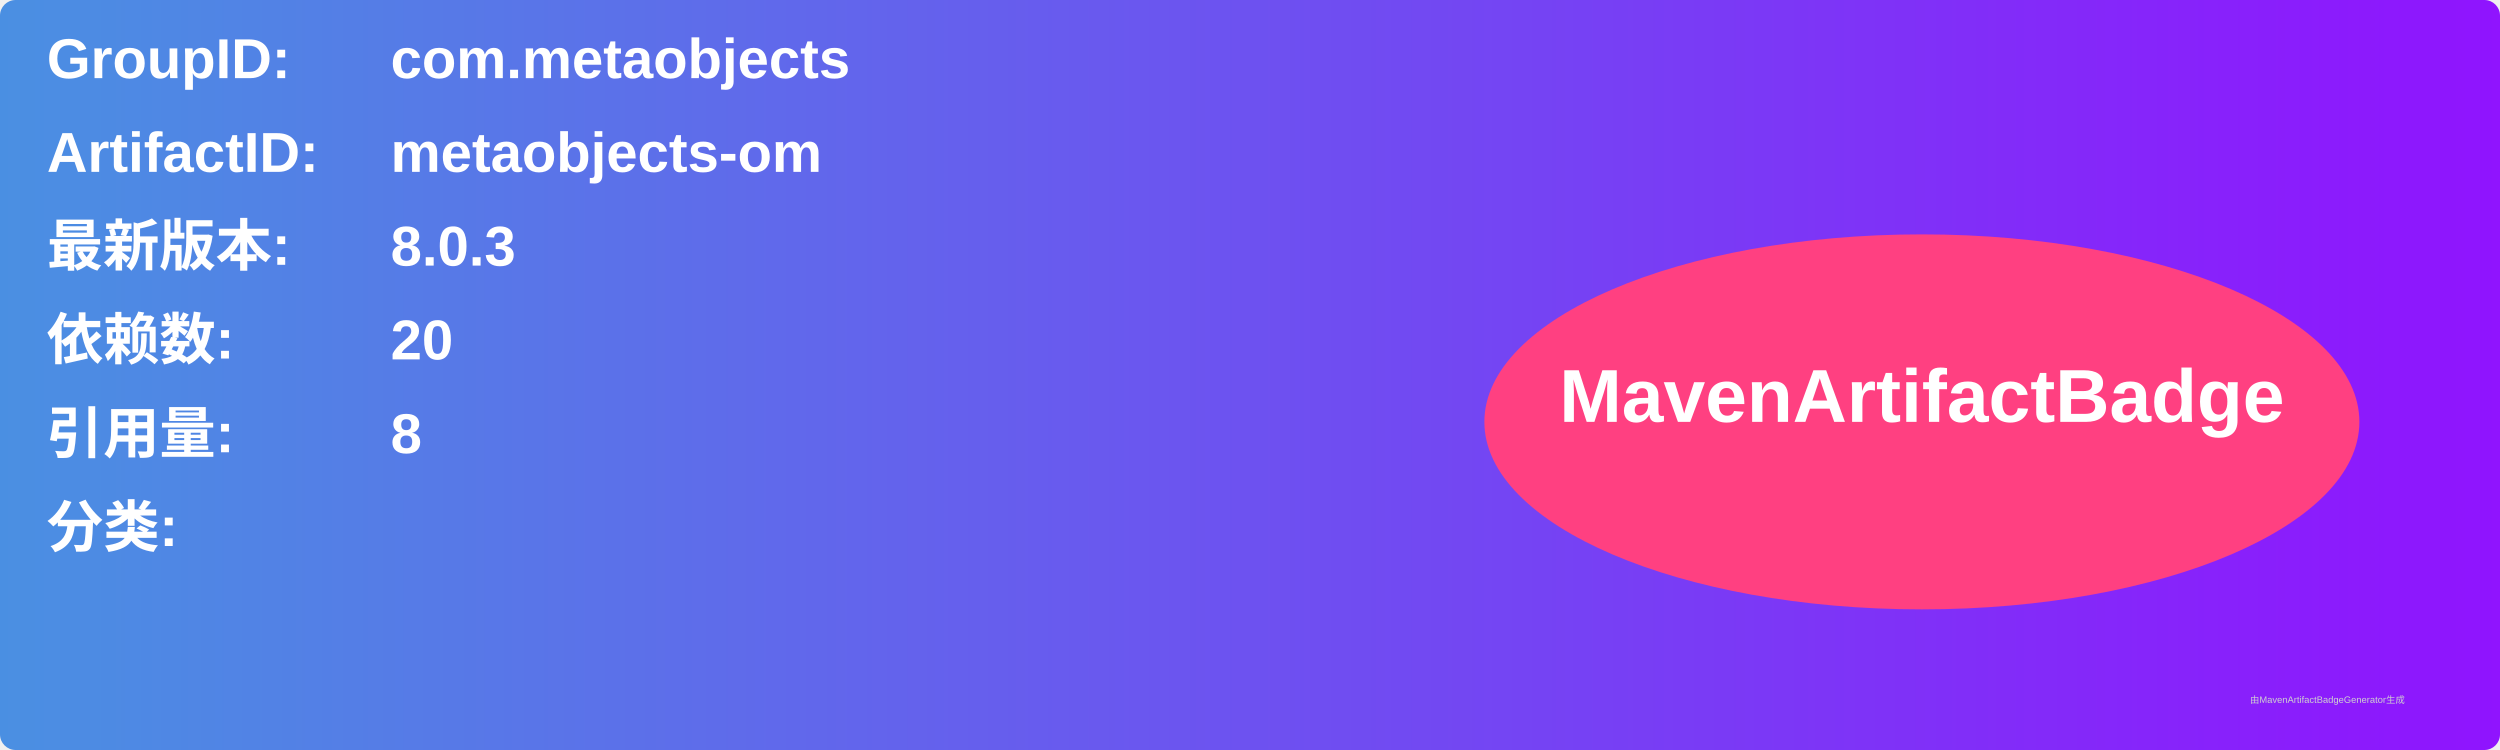
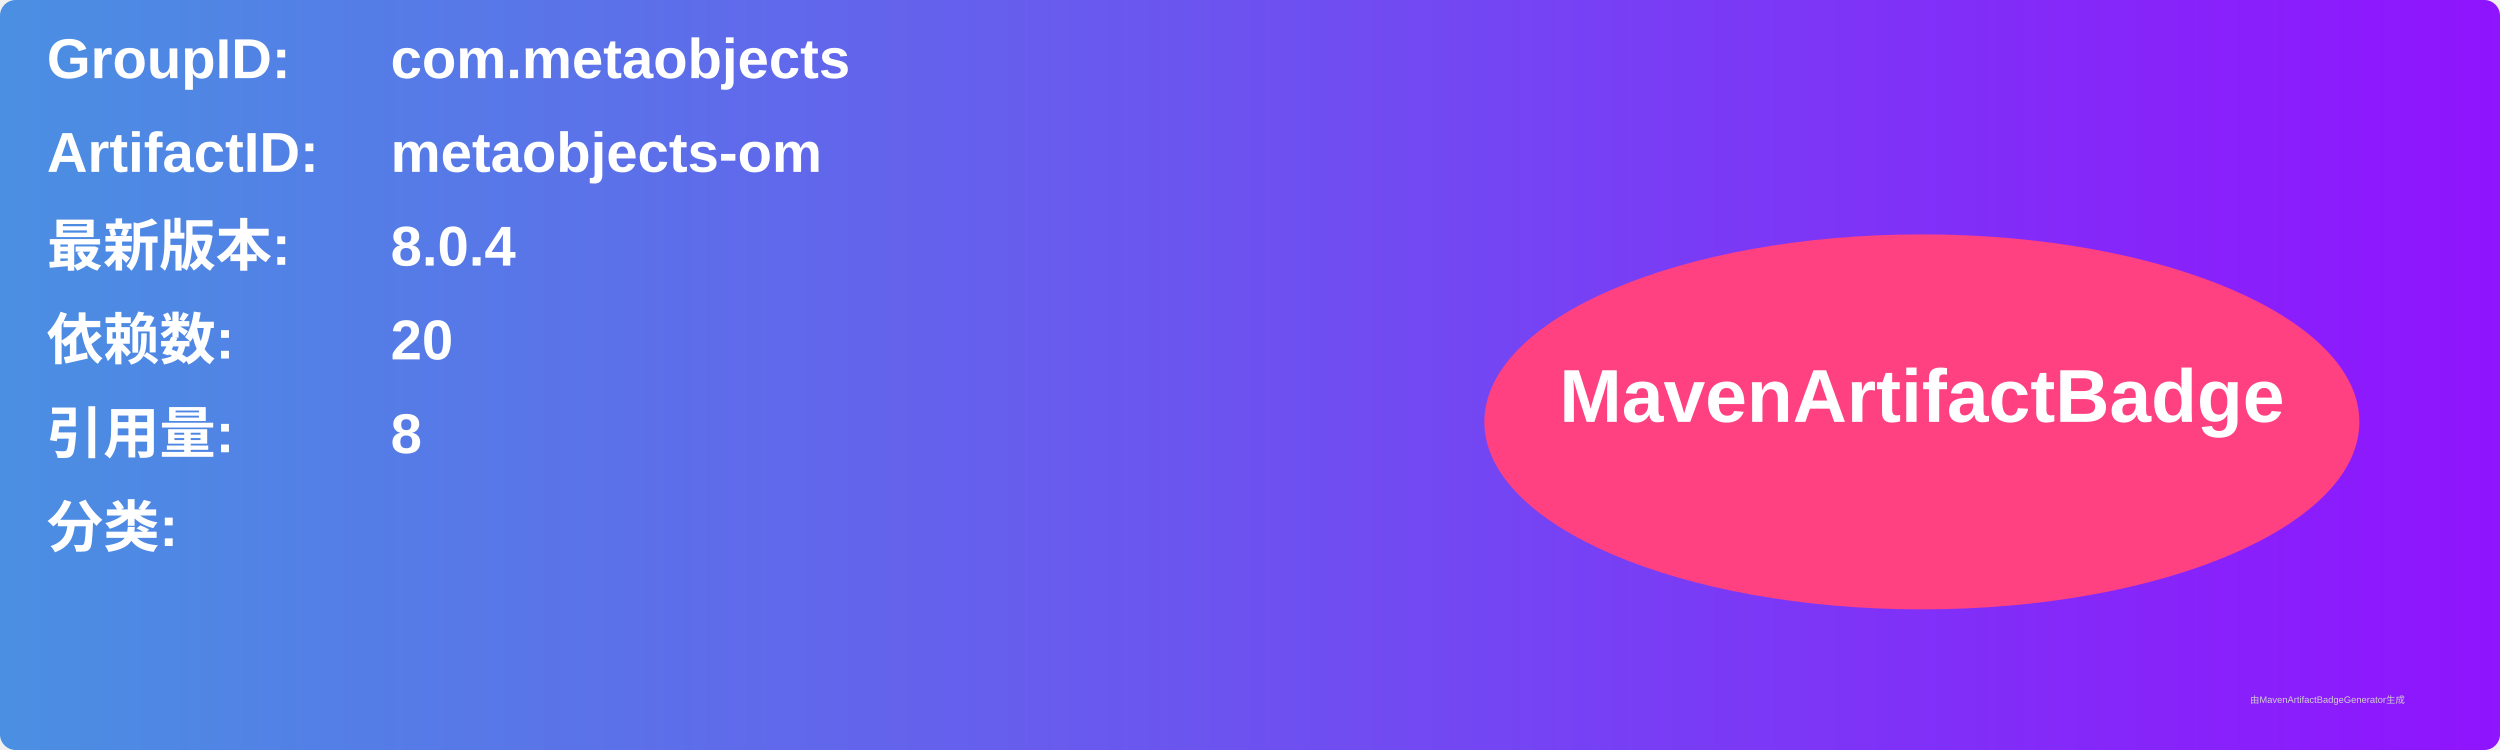
<svg xmlns="http://www.w3.org/2000/svg" width="800" height="240" viewBox="0 0 800 240">
  <linearGradient id="grad" x1="0%" y1="0%" x2="100%" y2="0%">
    <stop offset="0%" stop-color="#4a90e2" />
    <stop offset="100%" stop-color="#9013fe" />
  </linearGradient>
  <rect width="100%" height="100%" rx="5" ry="5" fill="url(#grad)" />
  <g transform="translate(15, 15)">
    <text x="0" y="10" font-family="Arial" font-size="18" fill="white" font-weight="bold" width="260">GroupID:</text>
    <text x="110" y="10" font-family="Arial" font-size="18" fill="white" font-weight="bold" width="460">com.metaobjects</text>
    <text x="0" y="40" font-family="Arial" font-size="18" fill="white" font-weight="bold" width="260">ArtifactID:</text>
    <text x="110" y="40" font-family="Arial" font-size="18" fill="white" font-weight="bold" width="460">metaobjects-om</text>
    <text x="0" y="70" font-family="Arial" font-size="18" fill="white" font-weight="bold">最新版本:</text>
    <text x="110" y="70" font-family="Arial" font-size="18" fill="white" font-weight="bold">
-       <tspan font-weight="bold">8.0.3</tspan>
+       <tspan font-weight="bold">8.0.4</tspan>
    </text>
    <text x="0" y="100" font-family="Arial" font-size="18" fill="white" font-weight="bold">依赖数: </text>
    <text x="110" y="100" font-family="Arial" font-size="18" fill="white">
      <tspan font-weight="bold">20</tspan>
    </text>
    <text x="0" y="130" font-family="Arial" font-size="18" fill="white" font-weight="bold">引用量: </text>
    <text x="110" y="130" font-family="Arial" font-size="18" fill="white">
      <tspan font-weight="bold">8</tspan>
    </text>
    <text x="0" y="160" font-family="Arial" font-size="18" fill="white" font-weight="bold">分类:</text>
    <text x="10" y="190" font-family="Arial" font-size="10" fill="white">
      <tspan font-weight="bold" />
    </text>
    <ellipse cx="600" cy="120" rx="140" ry="60" fill="#ff4081" />
    <text x="600" y="120" text-anchor="middle" font-family="Arial" font-size="24" fill="white" font-weight="bold">MavenArtifactBadge</text>
  </g>
  <text x="720" y="225" font-family="Arial" font-size="3" fill="#d0d0d0">由MavenArtifactBadgeGenerator生成</text>
</svg>
